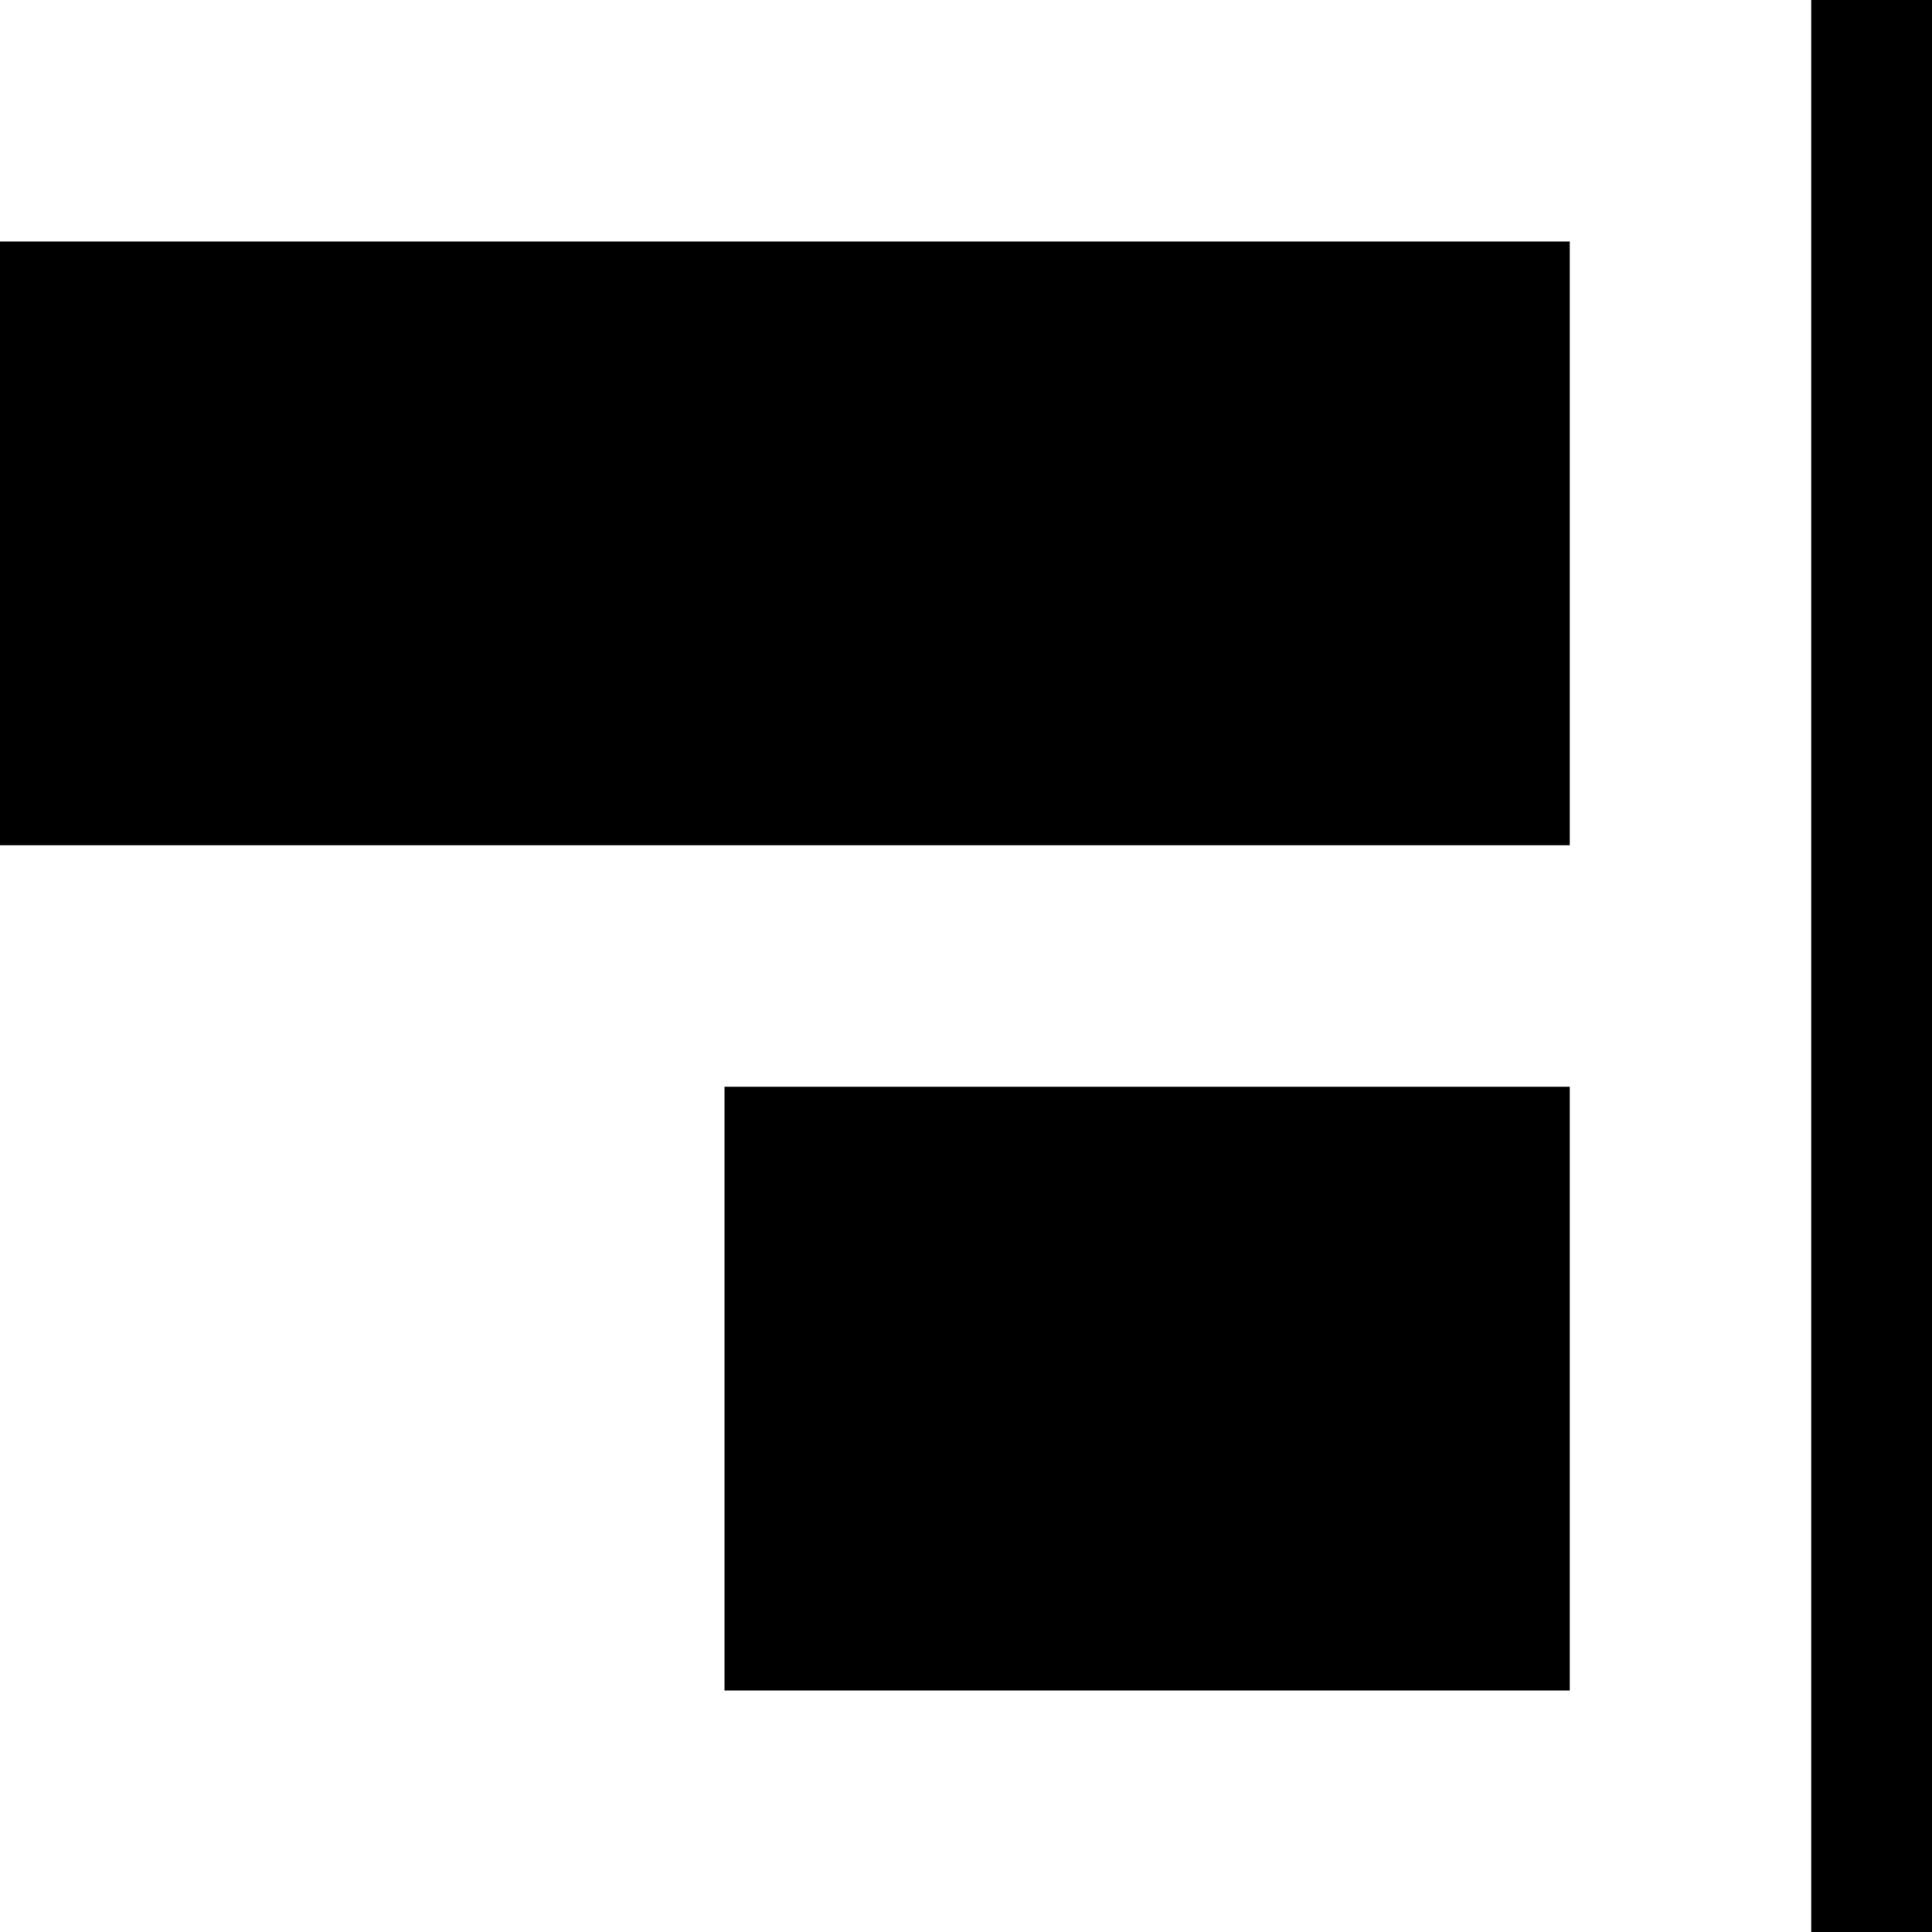
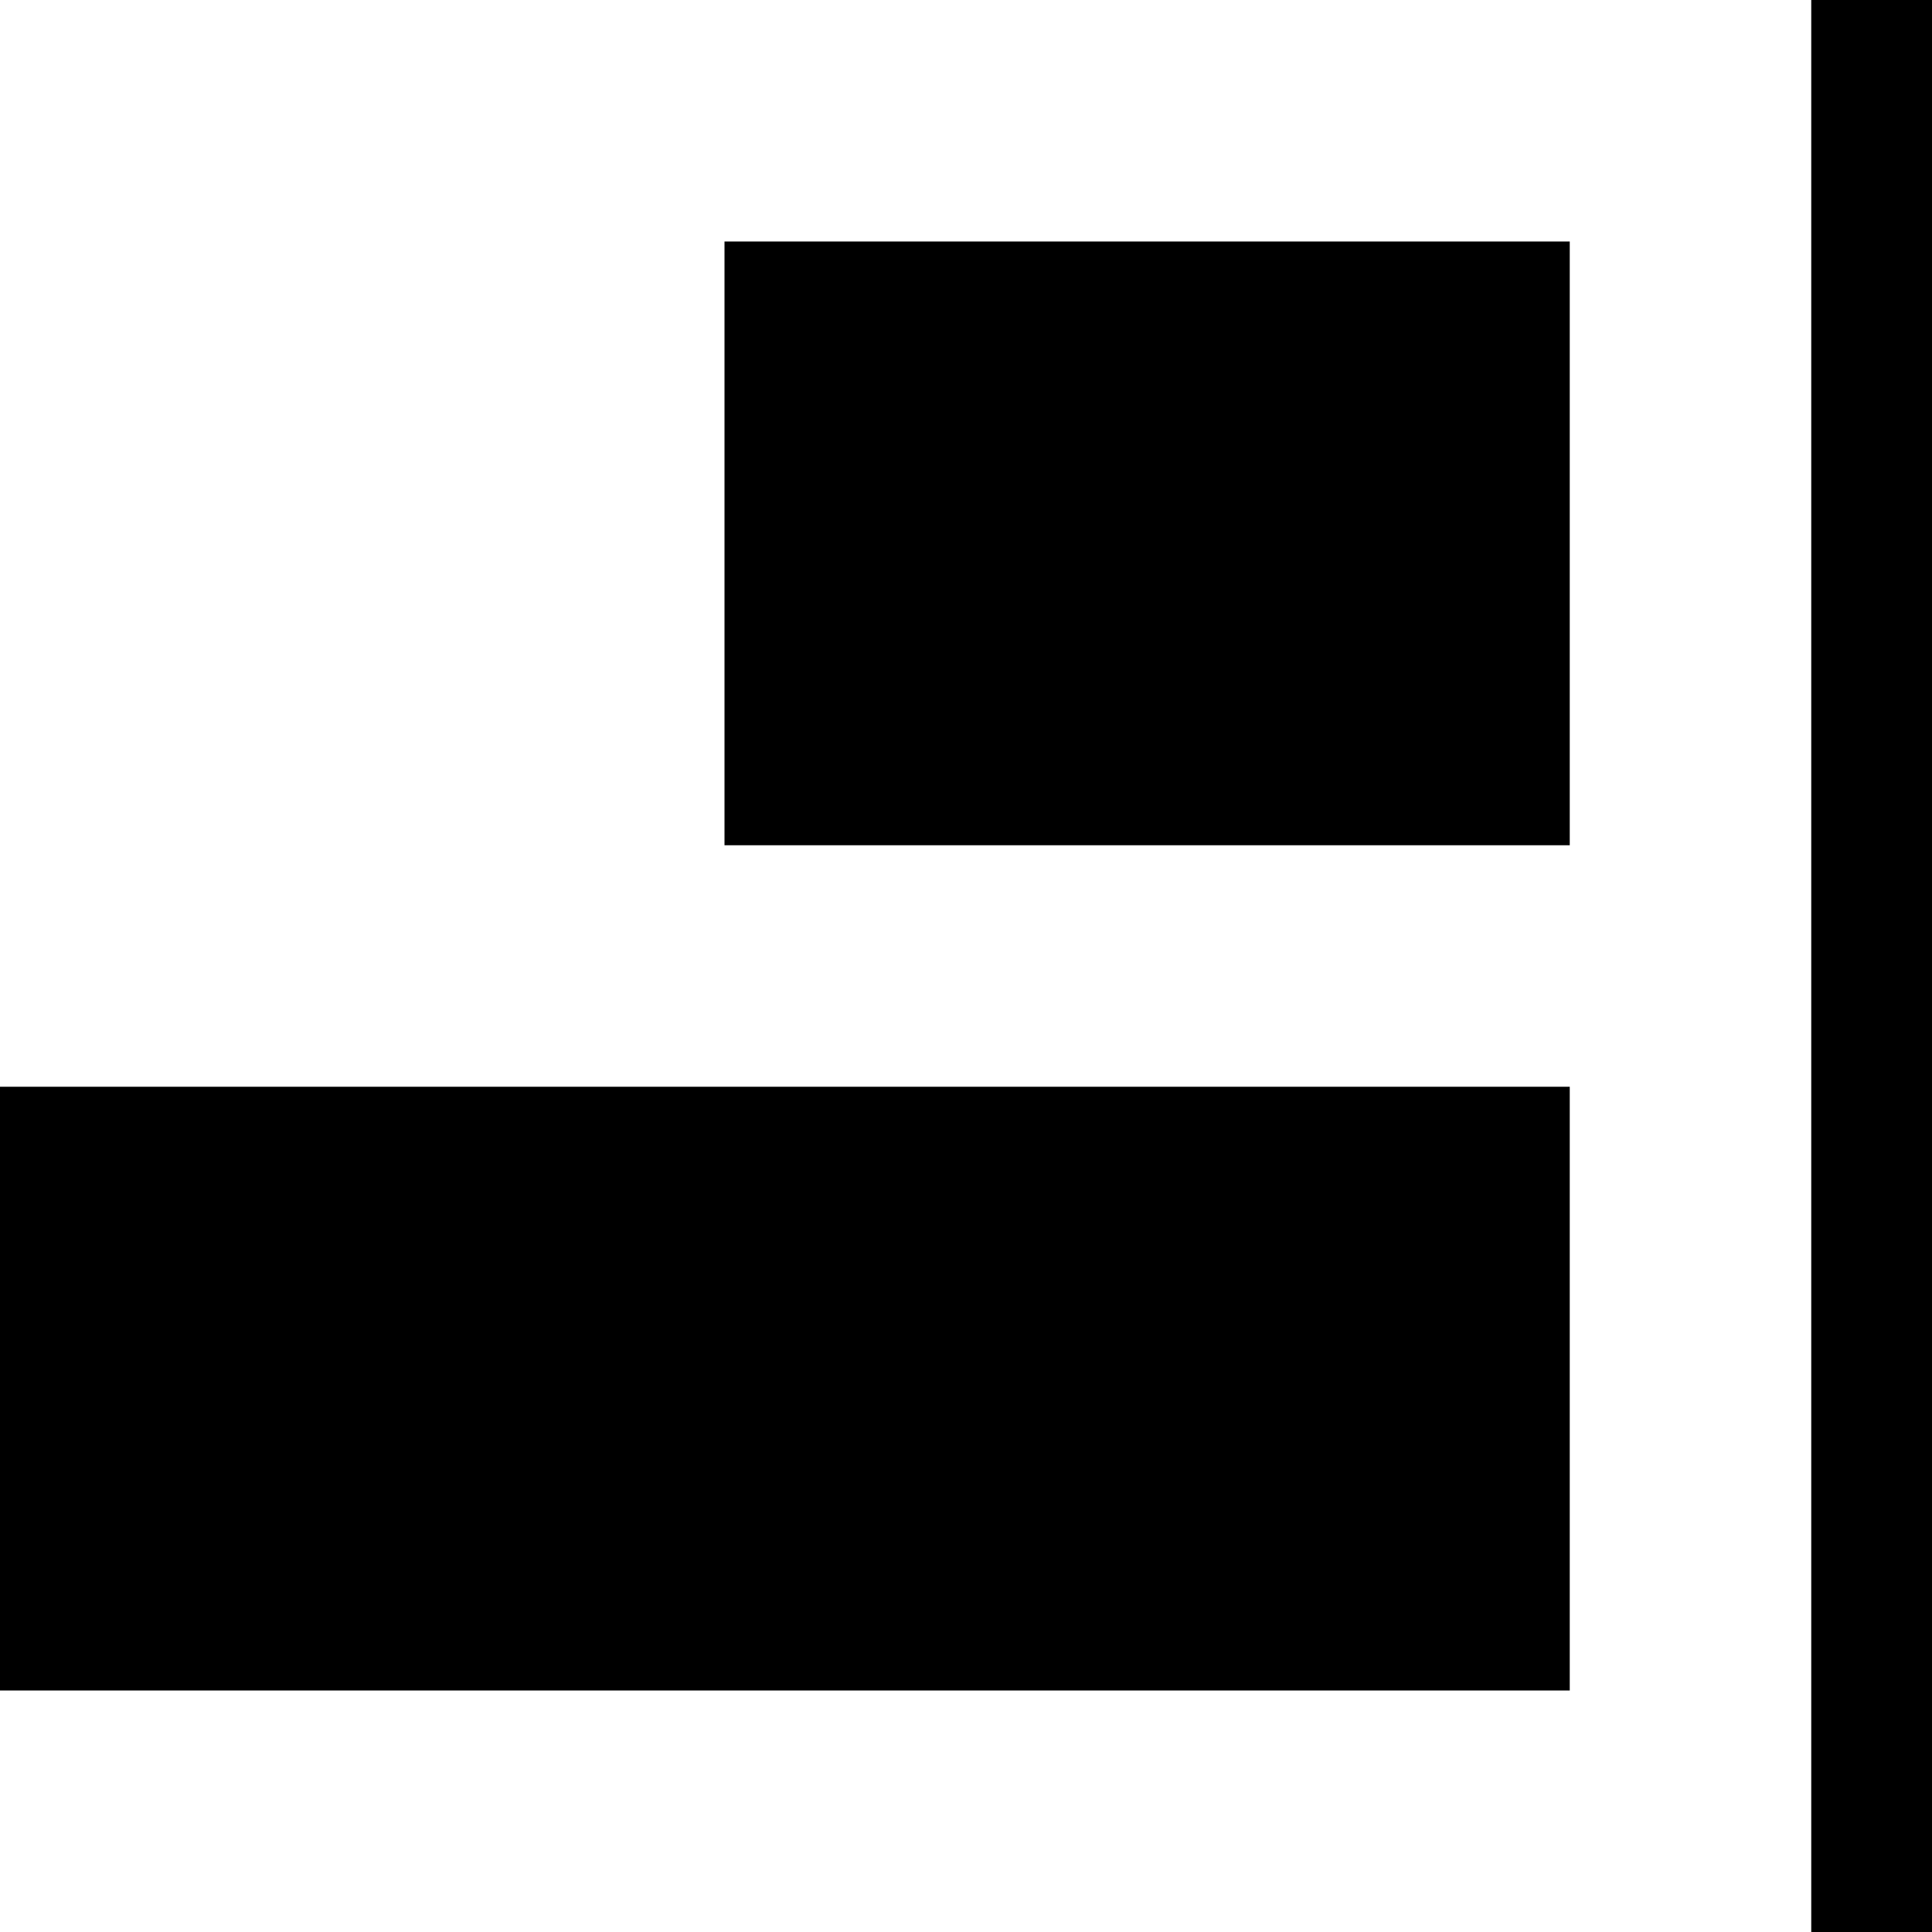
<svg xmlns="http://www.w3.org/2000/svg" viewBox="0 0 16 16">
  <rect x="15" width="1" height="16" />
-   <rect x="6" y="9" width="7" height="5" />
-   <rect y="2" width="13" height="5" />
+   <rect x="6" y="2" width="7" height="5" />
+   <rect y="9" width="13" height="5" />
</svg>
